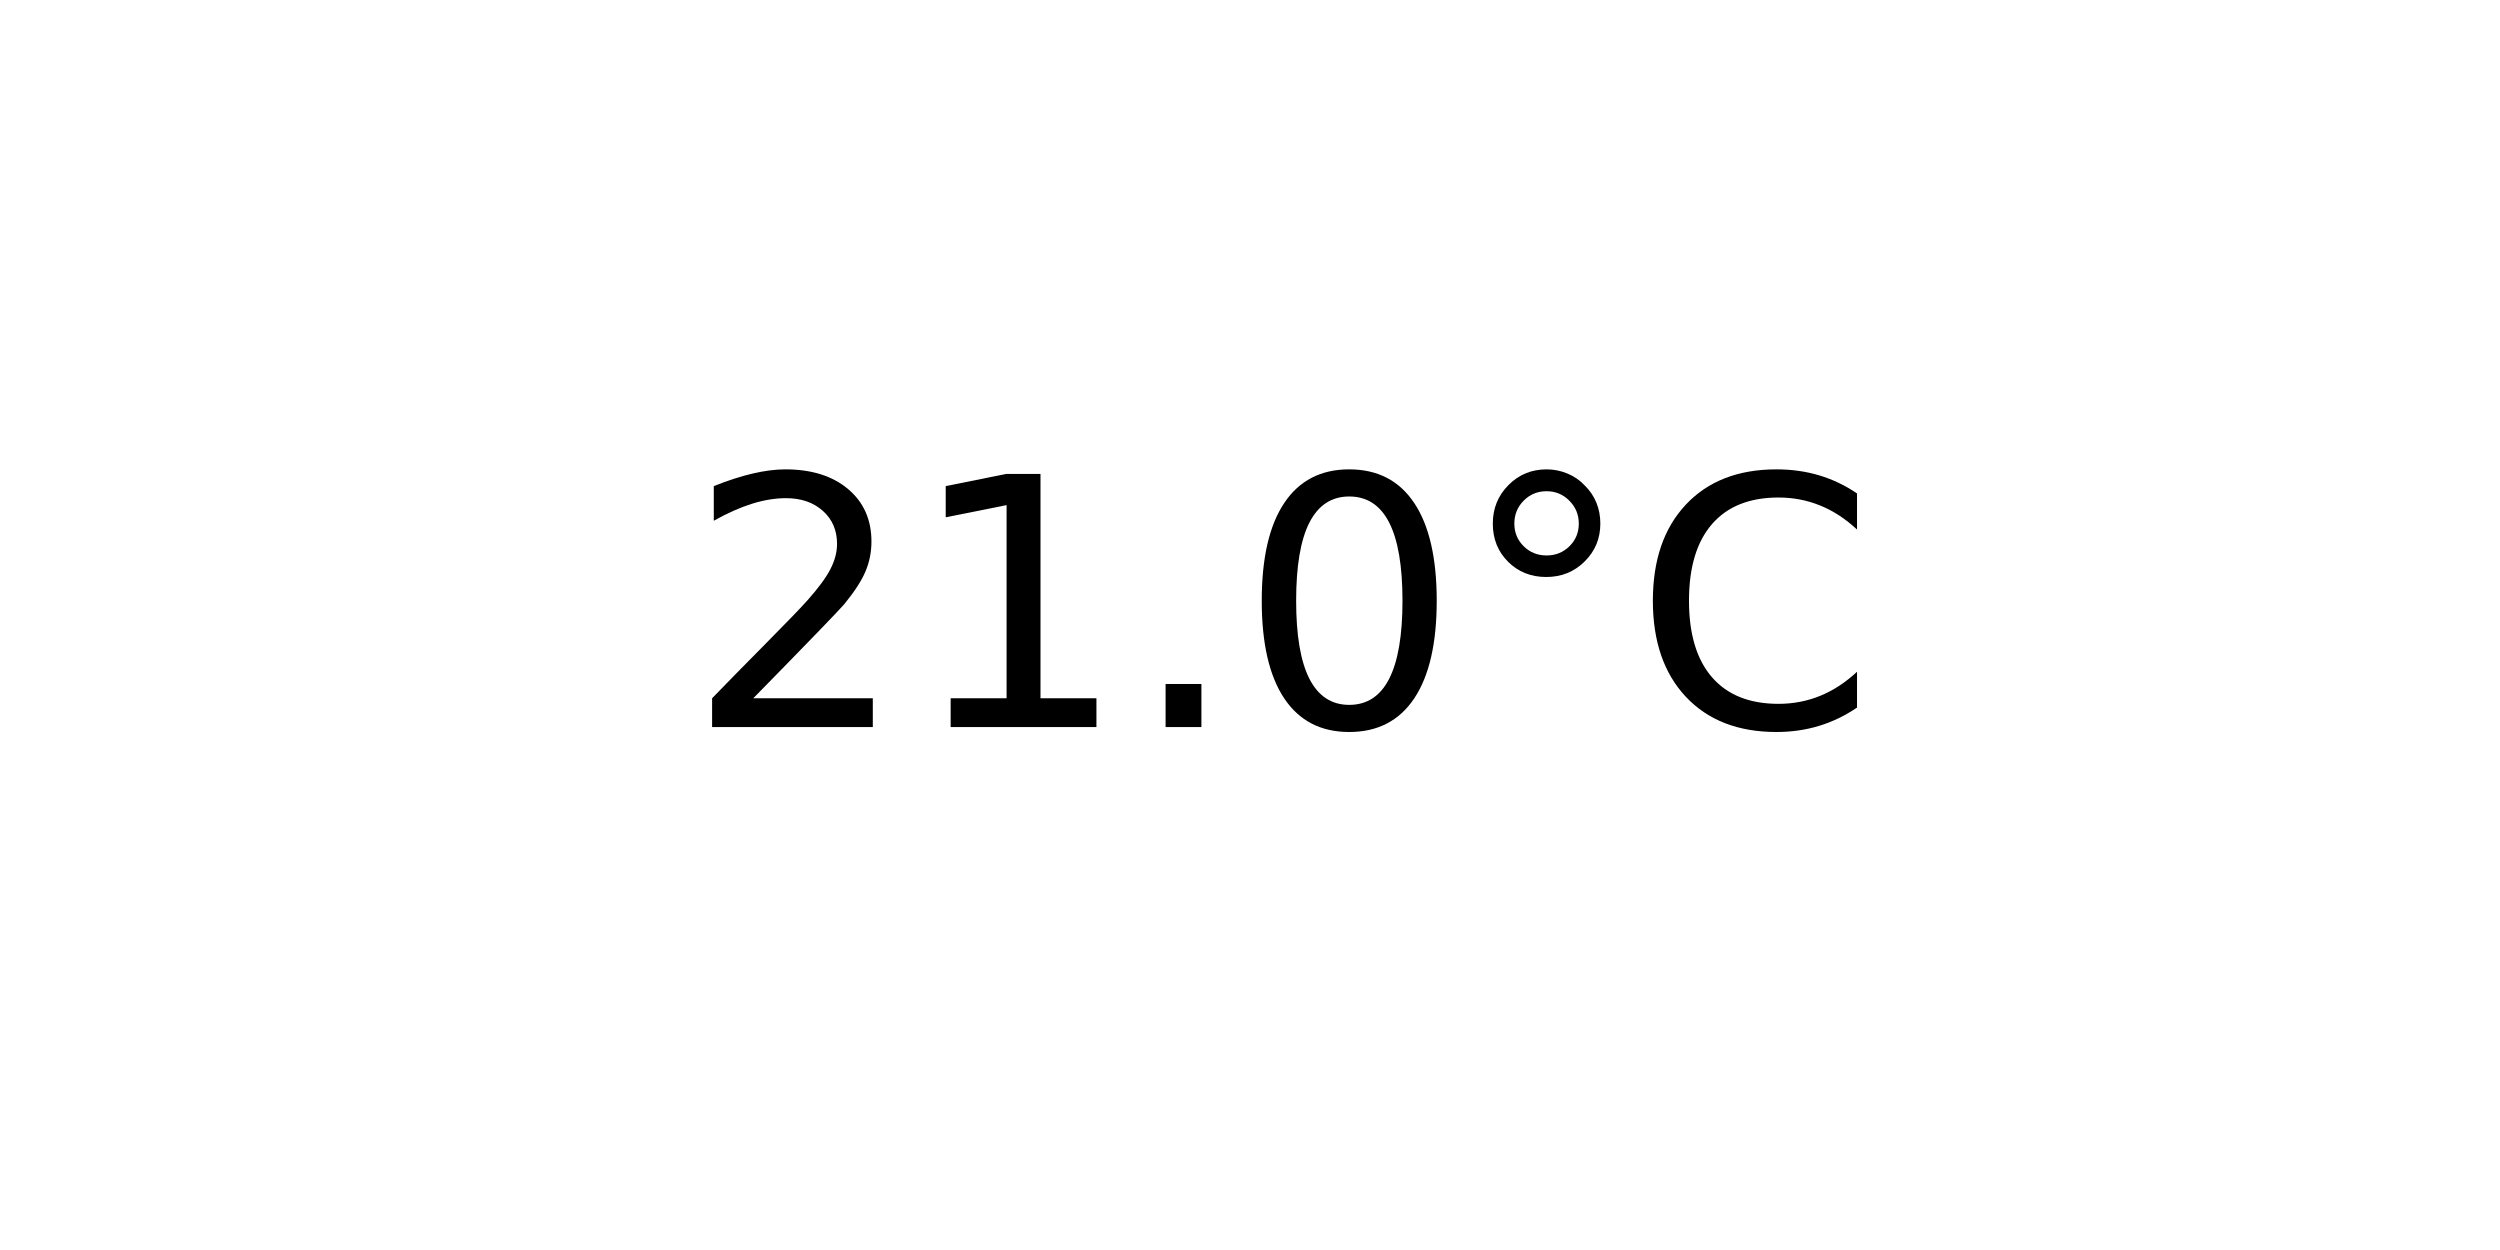
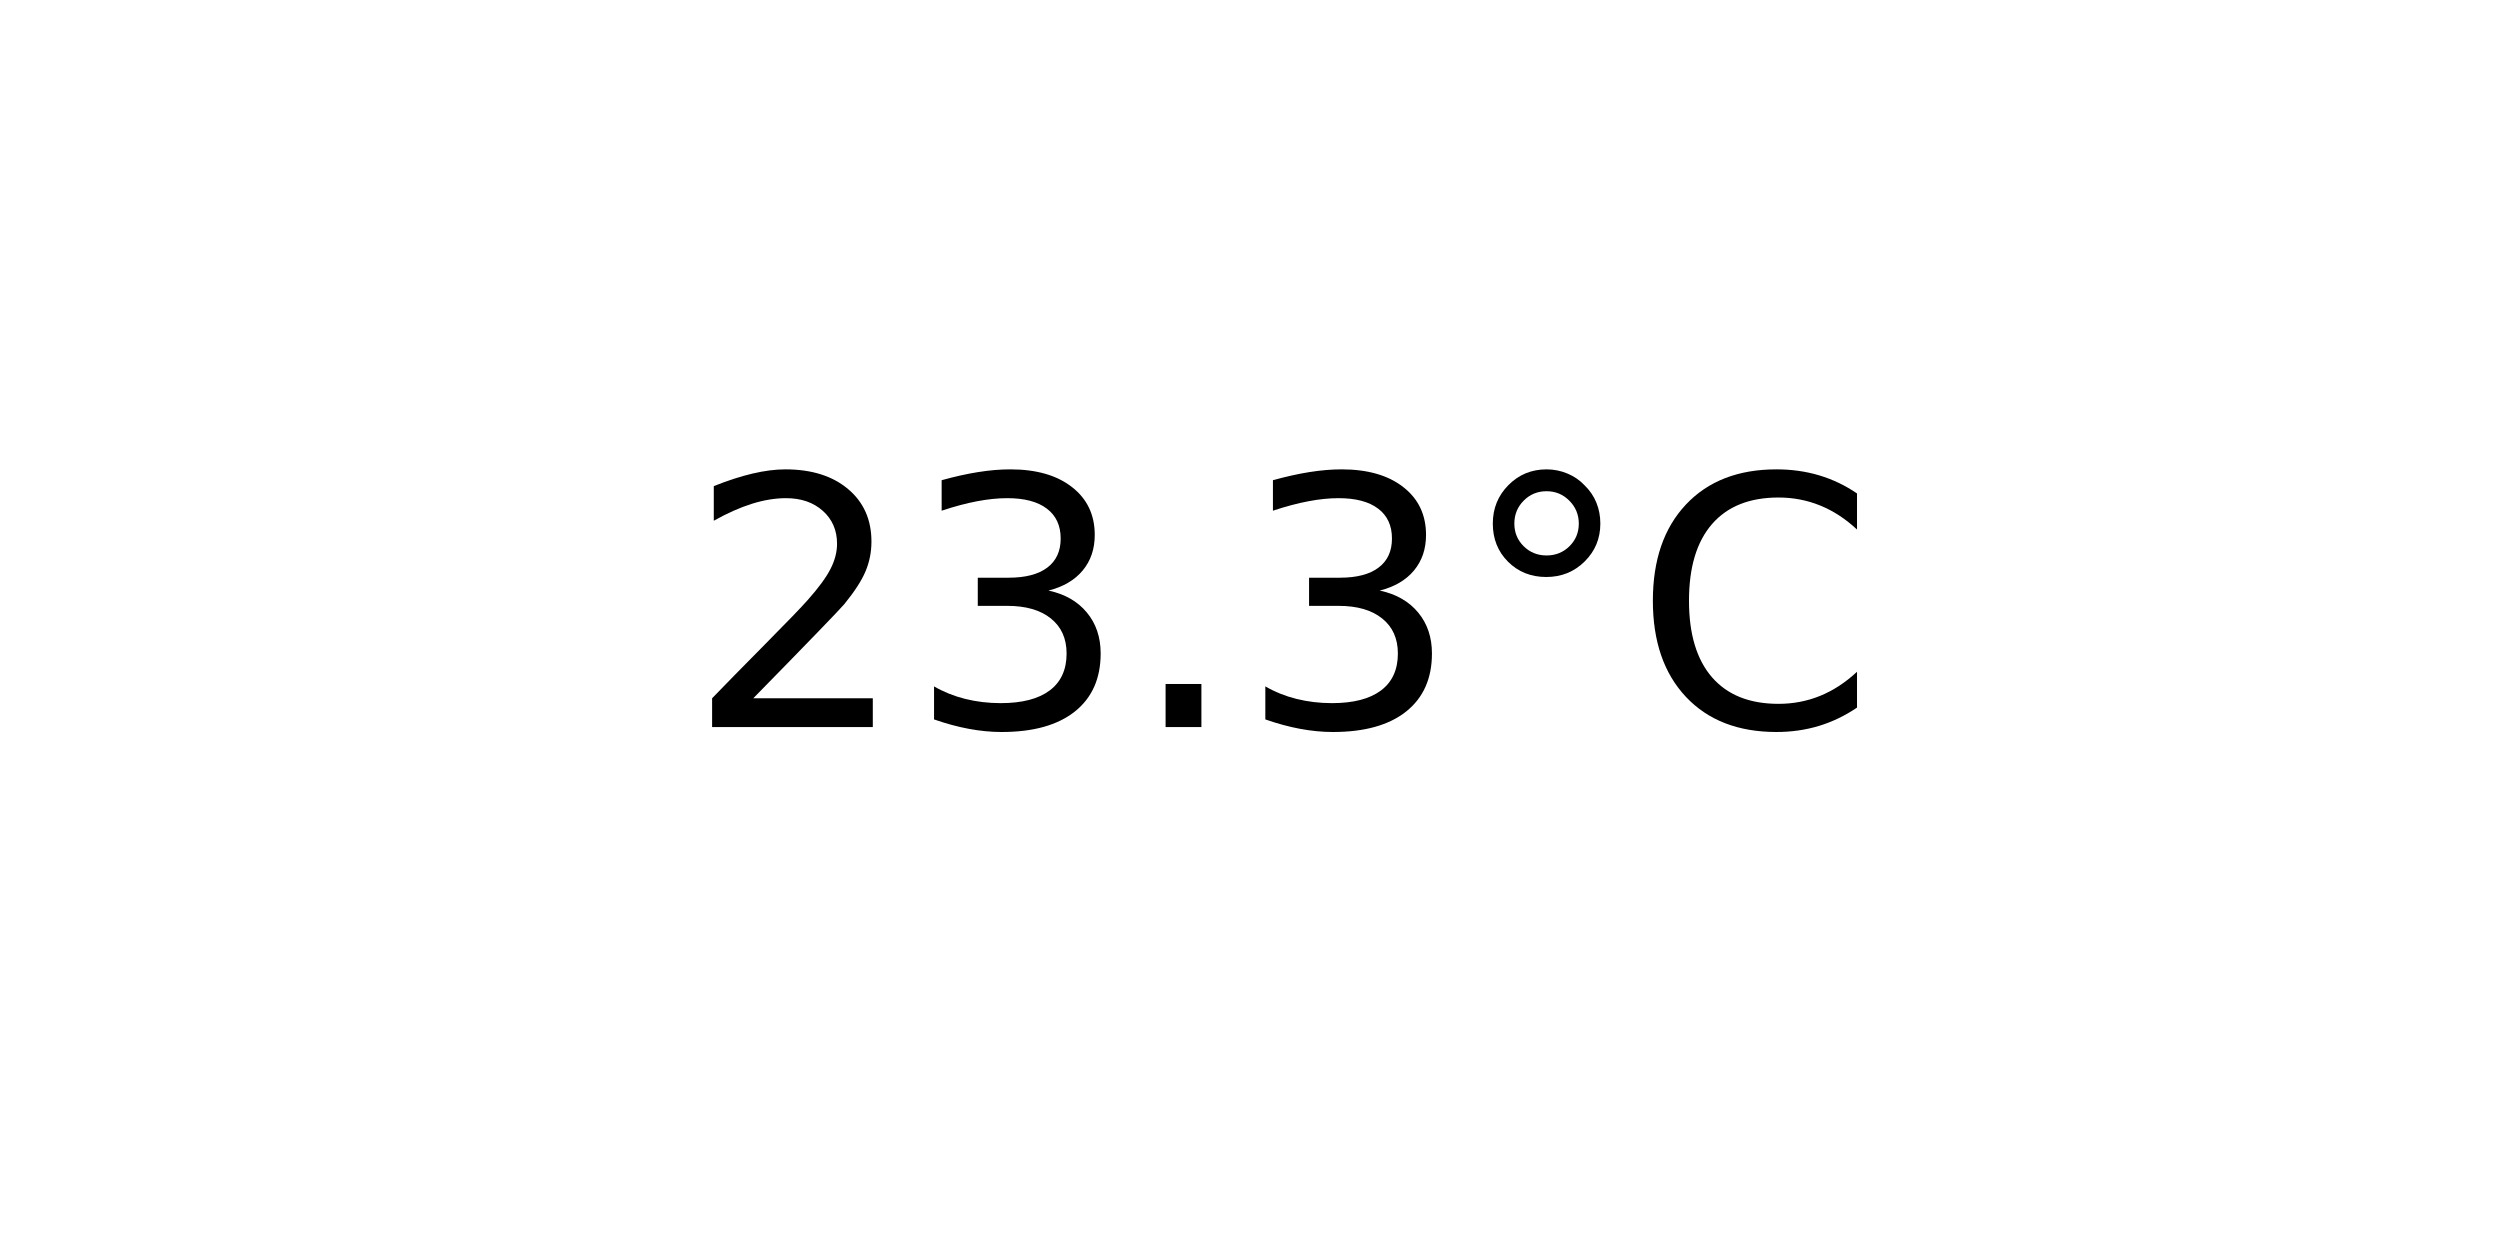
<svg xmlns="http://www.w3.org/2000/svg" xmlns:xlink="http://www.w3.org/1999/xlink" width="72pt" height="36pt" viewBox="0 0 72 36" version="1.1">
  <defs>
    <style type="text/css">*{stroke-linejoin: round; stroke-linecap: butt}</style>
  </defs>
  <g id="figure_1">
    <g id="axes_1">
      <g id="text_1">
        <g transform="translate(19.77578 20.93937) scale(0.1 -0.1)">
          <defs>
            <path id="DejaVuSans-32" d="M 1228 531  L 3431 531  L 3431 0  L 469 0  L 469 531  Q 828 903 1448 1529  Q 2069 2156 2228 2338  Q 2531 2678 2651 2914  Q 2772 3150 2772 3378  Q 2772 3750 2511 3984  Q 2250 4219 1831 4219  Q 1534 4219 1204 4116  Q 875 4013 500 3803  L 500 4441  Q 881 4594 1212 4672  Q 1544 4750 1819 4750  Q 2544 4750 2975 4387  Q 3406 4025 3406 3419  Q 3406 3131 3298 2873  Q 3191 2616 2906 2266  Q 2828 2175 2409 1742  Q 1991 1309 1228 531  z " transform="scale(0.015625)" />
-             <path id="DejaVuSans-31" d="M 794 531  L 1825 531  L 1825 4091  L 703 3866  L 703 4441  L 1819 4666  L 2450 4666  L 2450 531  L 3481 531  L 3481 0  L 794 0  L 794 531  z " transform="scale(0.015625)" />
+             <path id="DejaVuSans-33" d="M 2597 2516  Q 3050 2419 3304 2112  Q 3559 1806 3559 1356  Q 3559 666 3084 287  Q 2609 -91 1734 -91  Q 1441 -91 1130 -33  Q 819 25 488 141  L 488 750  Q 750 597 1062 519  Q 1375 441 1716 441  Q 2309 441 2620 675  Q 2931 909 2931 1356  Q 2931 1769 2642 2001  Q 2353 2234 1838 2234  L 1294 2234  L 1294 2753  L 1863 2753  Q 2328 2753 2575 2939  Q 2822 3125 2822 3475  Q 2822 3834 2567 4026  Q 2313 4219 1838 4219  Q 1578 4219 1281 4162  Q 984 4106 628 3988  L 628 4550  Q 988 4650 1302 4700  Q 1616 4750 1894 4750  Q 2613 4750 3031 4423  Q 3450 4097 3450 3541  Q 3450 3153 3228 2886  Q 3006 2619 2597 2516  z " transform="scale(0.015625)" />
            <path id="DejaVuSans-2e" d="M 684 794  L 1344 794  L 1344 0  L 684 0  L 684 794  z " transform="scale(0.015625)" />
-             <path id="DejaVuSans-30" d="M 2034 4250  Q 1547 4250 1301 3770  Q 1056 3291 1056 2328  Q 1056 1369 1301 889  Q 1547 409 2034 409  Q 2525 409 2770 889  Q 3016 1369 3016 2328  Q 3016 3291 2770 3770  Q 2525 4250 2034 4250  z M 2034 4750  Q 2819 4750 3233 4129  Q 3647 3509 3647 2328  Q 3647 1150 3233 529  Q 2819 -91 2034 -91  Q 1250 -91 836 529  Q 422 1150 422 2328  Q 422 3509 836 4129  Q 1250 4750 2034 4750  z " transform="scale(0.015625)" />
            <path id="DejaVuSans-b0" d="M 1600 4347  Q 1350 4347 1178 4173  Q 1006 4000 1006 3750  Q 1006 3503 1178 3333  Q 1350 3163 1600 3163  Q 1850 3163 2022 3333  Q 2194 3503 2194 3750  Q 2194 3997 2020 4172  Q 1847 4347 1600 4347  z M 1600 4750  Q 1800 4750 1984 4673  Q 2169 4597 2303 4453  Q 2447 4313 2519 4134  Q 2591 3956 2591 3750  Q 2591 3338 2302 3052  Q 2013 2766 1594 2766  Q 1172 2766 890 3047  Q 609 3328 609 3750  Q 609 4169 896 4459  Q 1184 4750 1600 4750  z " transform="scale(0.015625)" />
            <path id="DejaVuSans-43" d="M 4122 4306  L 4122 3641  Q 3803 3938 3442 4084  Q 3081 4231 2675 4231  Q 1875 4231 1450 3742  Q 1025 3253 1025 2328  Q 1025 1406 1450 917  Q 1875 428 2675 428  Q 3081 428 3442 575  Q 3803 722 4122 1019  L 4122 359  Q 3791 134 3420 21  Q 3050 -91 2638 -91  Q 1578 -91 968 557  Q 359 1206 359 2328  Q 359 3453 968 4101  Q 1578 4750 2638 4750  Q 3056 4750 3426 4639  Q 3797 4528 4122 4306  z " transform="scale(0.015625)" />
          </defs>
          <use xlink:href="#DejaVuSans-32" />
-           <use xlink:href="#DejaVuSans-31" x="63.623" />
+           <use xlink:href="#DejaVuSans-33" x="63.623" />
          <use xlink:href="#DejaVuSans-2e" x="127.246" />
-           <use xlink:href="#DejaVuSans-30" x="159.033" />
+           <use xlink:href="#DejaVuSans-33" x="159.033" />
          <use xlink:href="#DejaVuSans-b0" x="222.656" />
          <use xlink:href="#DejaVuSans-43" x="272.656" />
        </g>
      </g>
    </g>
  </g>
</svg>
